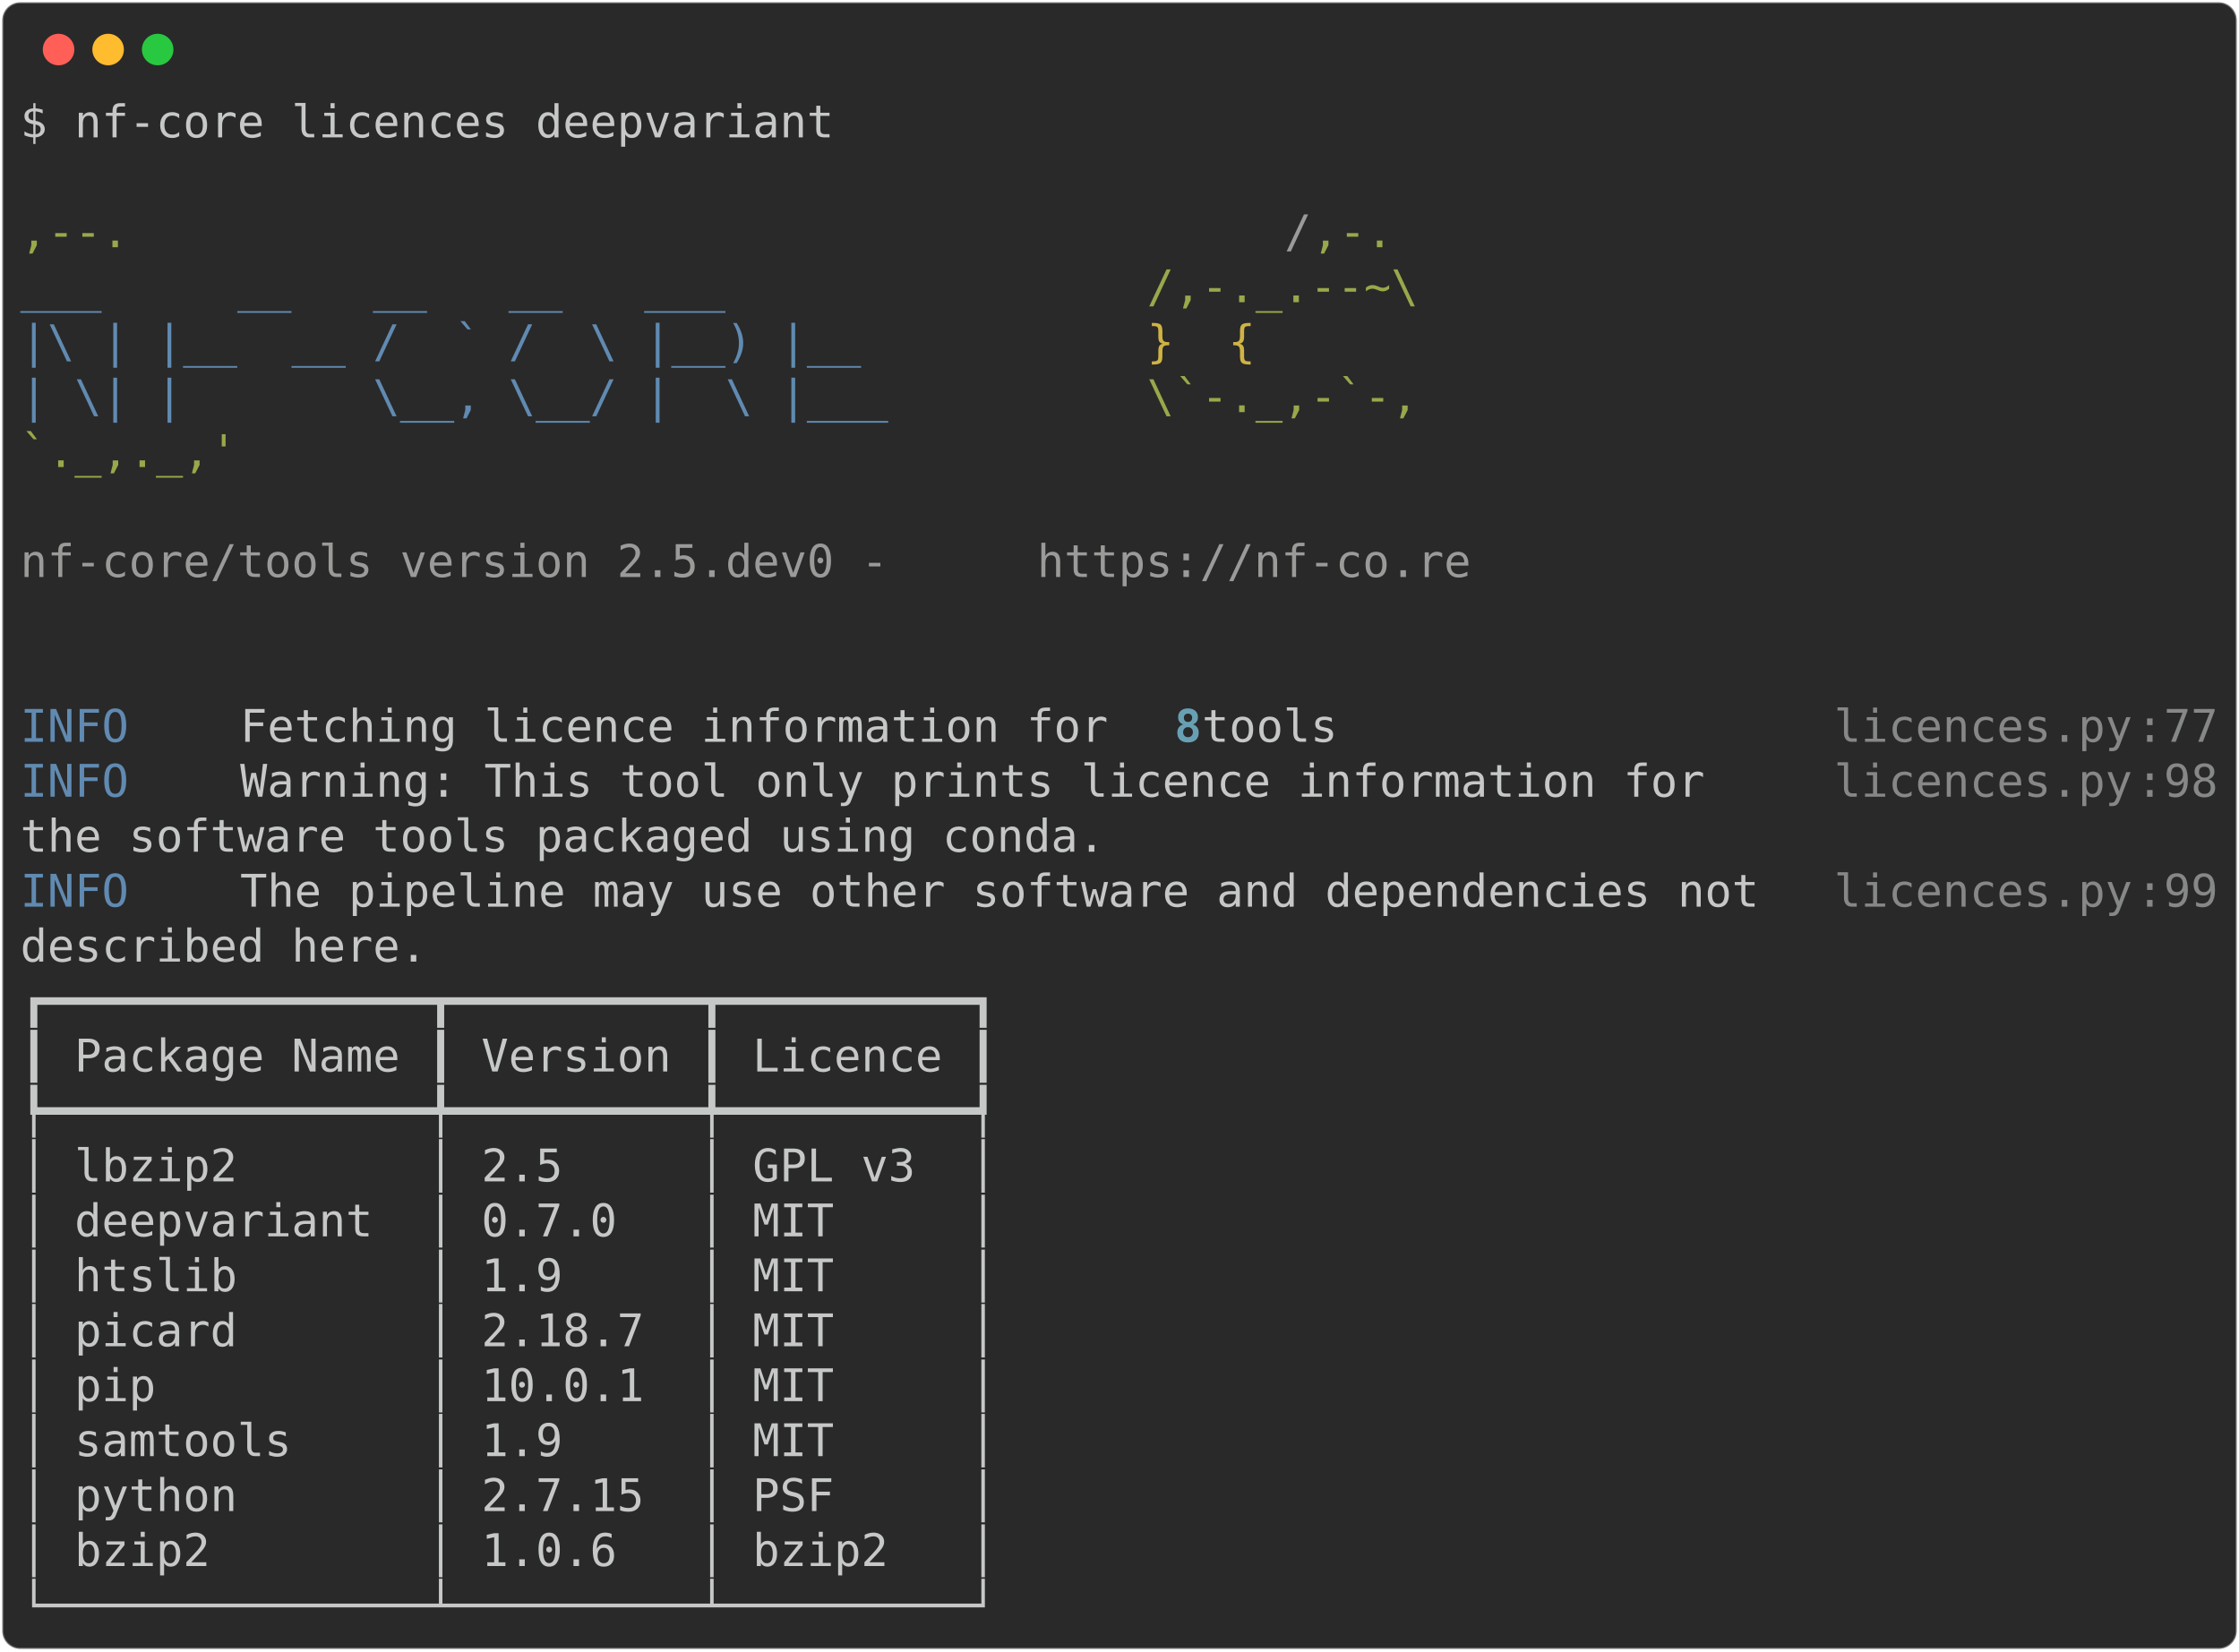
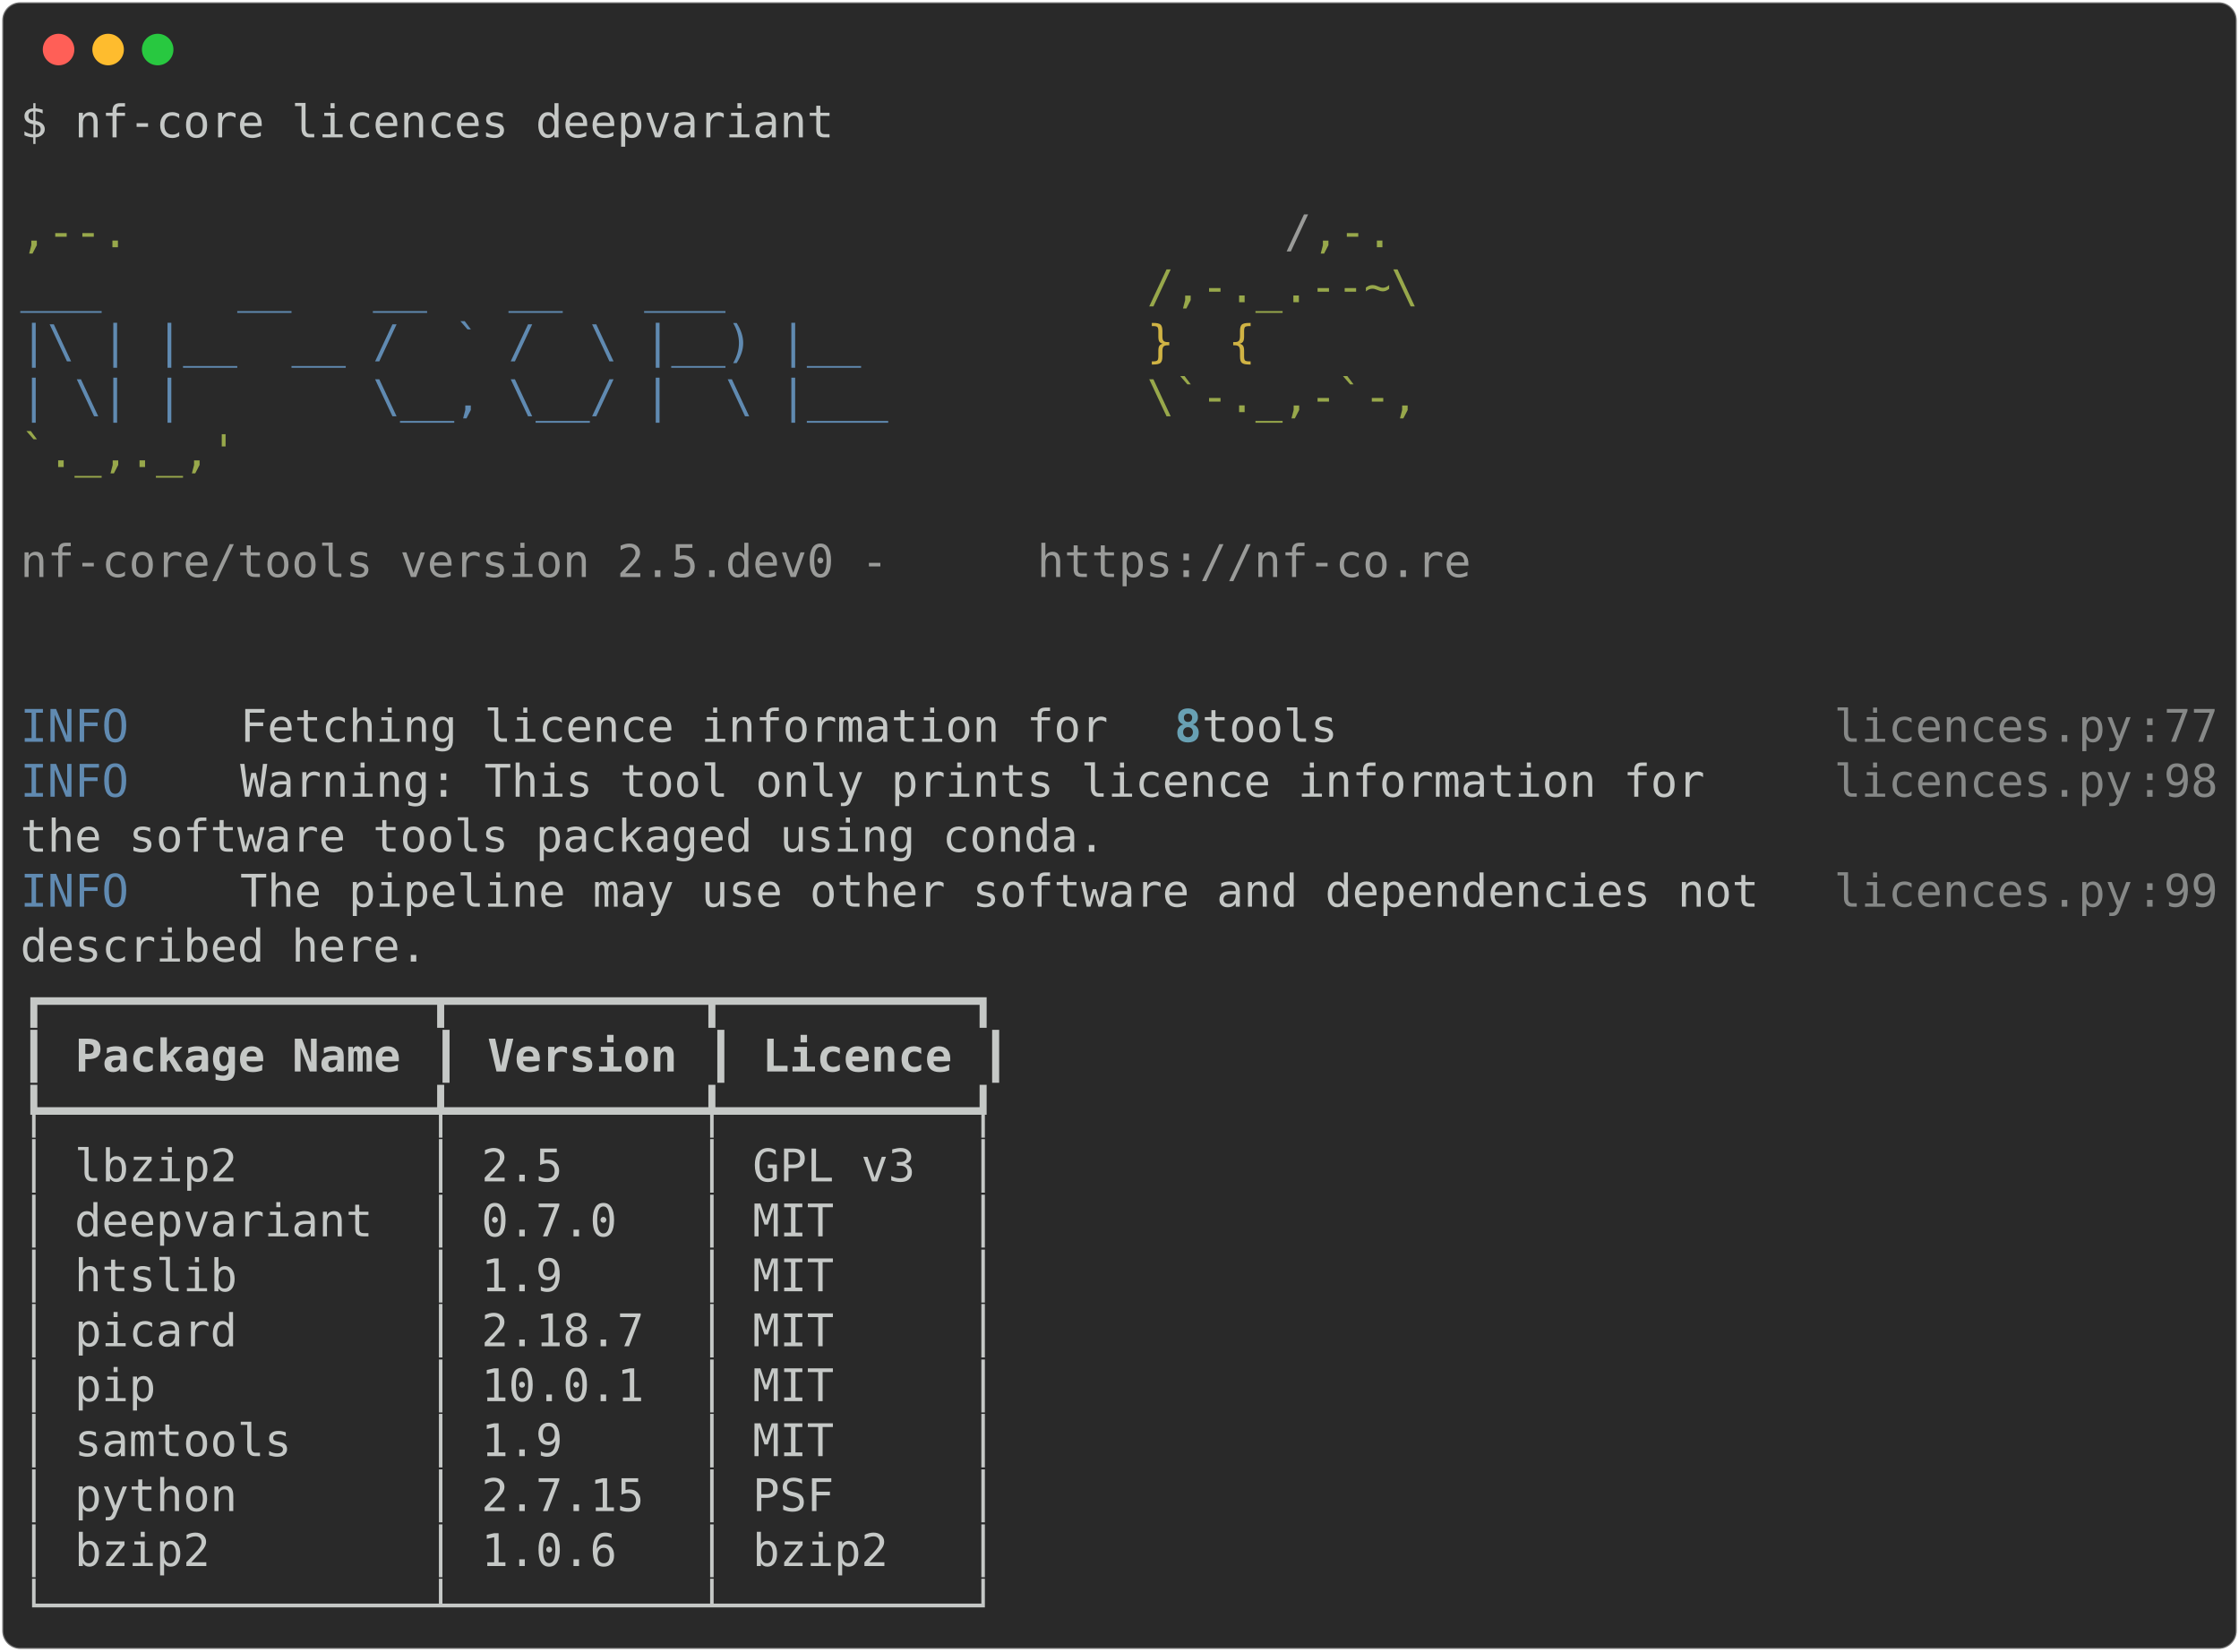
<svg xmlns="http://www.w3.org/2000/svg" class="rich-terminal" viewBox="0 0 994 733.2">
  <style>

    @font-face {
        font-family: "Fira Code";
        src: local("FiraCode-Regular"),
                url("https://cdnjs.cloudflare.com/ajax/libs/firacode/6.2.0/woff2/FiraCode-Regular.woff2") format("woff2"),
                url("https://cdnjs.cloudflare.com/ajax/libs/firacode/6.2.0/woff/FiraCode-Regular.woff") format("woff");
        font-style: normal;
        font-weight: 400;
    }
    @font-face {
        font-family: "Fira Code";
        src: local("FiraCode-Bold"),
                url("https://cdnjs.cloudflare.com/ajax/libs/firacode/6.2.0/woff2/FiraCode-Bold.woff2") format("woff2"),
                url("https://cdnjs.cloudflare.com/ajax/libs/firacode/6.2.0/woff/FiraCode-Bold.woff") format("woff");
        font-style: bold;
        font-weight: 700;
    }

    .terminal-185343039-matrix {
        font-family: Fira Code, monospace;
        font-size: 20px;
        line-height: 24.4px;
        font-variant-east-asian: full-width;
    }

    .terminal-185343039-title {
        font-size: 18px;
        font-weight: bold;
        font-family: arial;
    }

    .terminal-185343039-r1 { fill: #c5c8c6 }
.terminal-185343039-r2 { fill: #98a84b }
.terminal-185343039-r3 { fill: #9a9b99 }
.terminal-185343039-r4 { fill: #608ab1 }
.terminal-185343039-r5 { fill: #d0b344 }
.terminal-185343039-r6 { fill: #68a0b3;font-weight: bold }
.terminal-185343039-r7 { fill: #868887 }
+ .terminal-185343039-r8 { fill: #c5c8c6;font-weight: bold }
    </style>
  <defs>
    <clipPath id="terminal-185343039-clip-terminal">
      <rect x="0" y="0" width="975.0" height="682.2" />
    </clipPath>
    <clipPath id="terminal-185343039-line-0">
      <rect x="0" y="1.5" width="976" height="24.65" />
    </clipPath>
    <clipPath id="terminal-185343039-line-1">
      <rect x="0" y="25.9" width="976" height="24.65" />
    </clipPath>
    <clipPath id="terminal-185343039-line-2">
      <rect x="0" y="50.3" width="976" height="24.65" />
    </clipPath>
    <clipPath id="terminal-185343039-line-3">
      <rect x="0" y="74.7" width="976" height="24.65" />
    </clipPath>
    <clipPath id="terminal-185343039-line-4">
      <rect x="0" y="99.1" width="976" height="24.65" />
    </clipPath>
    <clipPath id="terminal-185343039-line-5">
      <rect x="0" y="123.5" width="976" height="24.65" />
    </clipPath>
    <clipPath id="terminal-185343039-line-6">
      <rect x="0" y="147.9" width="976" height="24.65" />
    </clipPath>
    <clipPath id="terminal-185343039-line-7">
      <rect x="0" y="172.3" width="976" height="24.65" />
    </clipPath>
    <clipPath id="terminal-185343039-line-8">
      <rect x="0" y="196.7" width="976" height="24.65" />
    </clipPath>
    <clipPath id="terminal-185343039-line-9">
      <rect x="0" y="221.1" width="976" height="24.65" />
    </clipPath>
    <clipPath id="terminal-185343039-line-10">
      <rect x="0" y="245.5" width="976" height="24.65" />
    </clipPath>
    <clipPath id="terminal-185343039-line-11">
      <rect x="0" y="269.9" width="976" height="24.65" />
    </clipPath>
    <clipPath id="terminal-185343039-line-12">
      <rect x="0" y="294.3" width="976" height="24.65" />
    </clipPath>
    <clipPath id="terminal-185343039-line-13">
      <rect x="0" y="318.7" width="976" height="24.65" />
    </clipPath>
    <clipPath id="terminal-185343039-line-14">
      <rect x="0" y="343.1" width="976" height="24.65" />
    </clipPath>
    <clipPath id="terminal-185343039-line-15">
      <rect x="0" y="367.5" width="976" height="24.65" />
    </clipPath>
    <clipPath id="terminal-185343039-line-16">
      <rect x="0" y="391.9" width="976" height="24.65" />
    </clipPath>
    <clipPath id="terminal-185343039-line-17">
      <rect x="0" y="416.3" width="976" height="24.65" />
    </clipPath>
    <clipPath id="terminal-185343039-line-18">
      <rect x="0" y="440.7" width="976" height="24.65" />
    </clipPath>
    <clipPath id="terminal-185343039-line-19">
      <rect x="0" y="465.1" width="976" height="24.65" />
    </clipPath>
    <clipPath id="terminal-185343039-line-20">
      <rect x="0" y="489.5" width="976" height="24.65" />
    </clipPath>
    <clipPath id="terminal-185343039-line-21">
      <rect x="0" y="513.9" width="976" height="24.65" />
    </clipPath>
    <clipPath id="terminal-185343039-line-22">
      <rect x="0" y="538.3" width="976" height="24.65" />
    </clipPath>
    <clipPath id="terminal-185343039-line-23">
      <rect x="0" y="562.7" width="976" height="24.65" />
    </clipPath>
    <clipPath id="terminal-185343039-line-24">
      <rect x="0" y="587.1" width="976" height="24.65" />
    </clipPath>
    <clipPath id="terminal-185343039-line-25">
      <rect x="0" y="611.5" width="976" height="24.65" />
    </clipPath>
    <clipPath id="terminal-185343039-line-26">
      <rect x="0" y="635.9" width="976" height="24.65" />
    </clipPath>
  </defs>
  <rect fill="#292929" stroke="rgba(255,255,255,0.35)" stroke-width="1" x="1" y="1" width="992" height="731.2" rx="8" />
  <g transform="translate(26,22)">
    <circle cx="0" cy="0" r="7" fill="#ff5f57" />
    <circle cx="22" cy="0" r="7" fill="#febc2e" />
    <circle cx="44" cy="0" r="7" fill="#28c840" />
  </g>
  <g transform="translate(9, 41)" clip-path="url(#terminal-185343039-clip-terminal)">
    <g class="terminal-185343039-matrix">
      <text class="terminal-185343039-r1" x="0" y="20" textLength="366" clip-path="url(#terminal-185343039-line-0)">$ nf-core licences deepvariant</text>
      <text class="terminal-185343039-r1" x="976" y="20" textLength="12.2" clip-path="url(#terminal-185343039-line-0)">
</text>
      <text class="terminal-185343039-r1" x="976" y="44.4" textLength="12.2" clip-path="url(#terminal-185343039-line-1)">
</text>
      <text class="terminal-185343039-r2" x="0" y="68.8" textLength="561.2" clip-path="url(#terminal-185343039-line-2)">                                          ,--.</text>
      <text class="terminal-185343039-r3" x="561.2" y="68.8" textLength="12.2" clip-path="url(#terminal-185343039-line-2)">/</text>
      <text class="terminal-185343039-r2" x="573.4" y="68.8" textLength="36.6" clip-path="url(#terminal-185343039-line-2)">,-.</text>
      <text class="terminal-185343039-r1" x="976" y="68.8" textLength="12.2" clip-path="url(#terminal-185343039-line-2)">
</text>
      <text class="terminal-185343039-r4" x="0" y="93.2" textLength="500.2" clip-path="url(#terminal-185343039-line-3)">          ___     __   __   __   ___     </text>
      <text class="terminal-185343039-r2" x="500.2" y="93.2" textLength="122" clip-path="url(#terminal-185343039-line-3)">/,-._.--~\</text>
      <text class="terminal-185343039-r1" x="976" y="93.2" textLength="12.2" clip-path="url(#terminal-185343039-line-3)">
</text>
      <text class="terminal-185343039-r4" x="0" y="117.6" textLength="500.2" clip-path="url(#terminal-185343039-line-4)">    |\ | |__  __ /  ` /  \ |__) |__      </text>
      <text class="terminal-185343039-r5" x="500.2" y="117.6" textLength="85.4" clip-path="url(#terminal-185343039-line-4)">   }  {</text>
      <text class="terminal-185343039-r1" x="976" y="117.6" textLength="12.2" clip-path="url(#terminal-185343039-line-4)">
</text>
      <text class="terminal-185343039-r4" x="0" y="142" textLength="500.2" clip-path="url(#terminal-185343039-line-5)">    | \| |       \__, \__/ |  \ |___     </text>
      <text class="terminal-185343039-r2" x="500.2" y="142" textLength="122" clip-path="url(#terminal-185343039-line-5)">\`-._,-`-,</text>
      <text class="terminal-185343039-r1" x="976" y="142" textLength="12.2" clip-path="url(#terminal-185343039-line-5)">
</text>
      <text class="terminal-185343039-r2" x="0" y="166.4" textLength="610" clip-path="url(#terminal-185343039-line-6)">                                          `._,._,'</text>
      <text class="terminal-185343039-r1" x="976" y="166.4" textLength="12.2" clip-path="url(#terminal-185343039-line-6)">
</text>
      <text class="terminal-185343039-r1" x="976" y="190.8" textLength="12.2" clip-path="url(#terminal-185343039-line-7)">
</text>
      <text class="terminal-185343039-r3" x="0" y="215.2" textLength="451.4" clip-path="url(#terminal-185343039-line-8)">    nf-core/tools version 2.5.dev0 - </text>
      <text class="terminal-185343039-r3" x="451.4" y="215.2" textLength="195.2" clip-path="url(#terminal-185343039-line-8)">https://nf-co.re</text>
      <text class="terminal-185343039-r1" x="976" y="215.2" textLength="12.2" clip-path="url(#terminal-185343039-line-8)">
</text>
      <text class="terminal-185343039-r1" x="976" y="239.6" textLength="12.2" clip-path="url(#terminal-185343039-line-9)">
</text>
      <text class="terminal-185343039-r1" x="976" y="264" textLength="12.2" clip-path="url(#terminal-185343039-line-10)">
</text>
      <text class="terminal-185343039-r4" x="0" y="288.4" textLength="97.6" clip-path="url(#terminal-185343039-line-11)">INFO    </text>
      <text class="terminal-185343039-r1" x="97.6" y="288.4" textLength="414.8" clip-path="url(#terminal-185343039-line-11)"> Fetching licence information for </text>
      <text class="terminal-185343039-r6" x="512.4" y="288.4" textLength="12.2" clip-path="url(#terminal-185343039-line-11)">8</text>
      <text class="terminal-185343039-r1" x="524.6" y="288.4" textLength="280.6" clip-path="url(#terminal-185343039-line-11)"> tools                 </text>
      <text class="terminal-185343039-r7" x="805.2" y="288.4" textLength="134.2" clip-path="url(#terminal-185343039-line-11)">licences.py</text>
      <text class="terminal-185343039-r7" x="939.4" y="288.4" textLength="12.2" clip-path="url(#terminal-185343039-line-11)">:</text>
      <text class="terminal-185343039-r7" x="951.6" y="288.4" textLength="24.4" clip-path="url(#terminal-185343039-line-11)">77</text>
      <text class="terminal-185343039-r1" x="976" y="288.4" textLength="12.2" clip-path="url(#terminal-185343039-line-11)">
</text>
      <text class="terminal-185343039-r4" x="0" y="312.8" textLength="97.6" clip-path="url(#terminal-185343039-line-12)">INFO    </text>
      <text class="terminal-185343039-r1" x="97.6" y="312.8" textLength="707.6" clip-path="url(#terminal-185343039-line-12)"> Warning: This tool only prints licence information for   </text>
      <text class="terminal-185343039-r7" x="805.2" y="312.8" textLength="134.2" clip-path="url(#terminal-185343039-line-12)">licences.py</text>
      <text class="terminal-185343039-r7" x="939.4" y="312.8" textLength="12.2" clip-path="url(#terminal-185343039-line-12)">:</text>
      <text class="terminal-185343039-r7" x="951.6" y="312.8" textLength="24.4" clip-path="url(#terminal-185343039-line-12)">98</text>
      <text class="terminal-185343039-r1" x="976" y="312.8" textLength="12.2" clip-path="url(#terminal-185343039-line-12)">
</text>
      <text class="terminal-185343039-r1" x="0" y="337.2" textLength="805.2" clip-path="url(#terminal-185343039-line-13)">         the software tools packaged using conda.                 </text>
      <text class="terminal-185343039-r1" x="976" y="337.2" textLength="12.2" clip-path="url(#terminal-185343039-line-13)">
</text>
      <text class="terminal-185343039-r4" x="0" y="361.6" textLength="97.6" clip-path="url(#terminal-185343039-line-14)">INFO    </text>
      <text class="terminal-185343039-r1" x="97.6" y="361.6" textLength="707.6" clip-path="url(#terminal-185343039-line-14)"> The pipeline may use other software and dependencies not </text>
      <text class="terminal-185343039-r7" x="805.2" y="361.6" textLength="134.2" clip-path="url(#terminal-185343039-line-14)">licences.py</text>
      <text class="terminal-185343039-r7" x="939.4" y="361.6" textLength="12.2" clip-path="url(#terminal-185343039-line-14)">:</text>
      <text class="terminal-185343039-r7" x="951.6" y="361.6" textLength="24.4" clip-path="url(#terminal-185343039-line-14)">99</text>
      <text class="terminal-185343039-r1" x="976" y="361.6" textLength="12.2" clip-path="url(#terminal-185343039-line-14)">
</text>
      <text class="terminal-185343039-r1" x="0" y="386" textLength="805.2" clip-path="url(#terminal-185343039-line-15)">         described here.                                          </text>
      <text class="terminal-185343039-r1" x="976" y="386" textLength="12.2" clip-path="url(#terminal-185343039-line-15)">
</text>
      <text class="terminal-185343039-r1" x="0" y="410.4" textLength="439.2" clip-path="url(#terminal-185343039-line-16)">┏━━━━━━━━━━━━━━┳━━━━━━━━━┳━━━━━━━━━┓</text>
      <text class="terminal-185343039-r1" x="976" y="410.4" textLength="12.2" clip-path="url(#terminal-185343039-line-16)">
</text>
-       <text class="terminal-185343039-r1" x="0" y="434.8" textLength="439.2" clip-path="url(#terminal-185343039-line-17)">┃ Package Name ┃ Version ┃ Licence ┃</text>
+       <text class="terminal-185343039-r1" x="0" y="434.8" textLength="12.2" clip-path="url(#terminal-185343039-line-17)">┃</text>
+       <text class="terminal-185343039-r8" x="24.4" y="434.8" textLength="146.4" clip-path="url(#terminal-185343039-line-17)">Package Name</text>
+       <text class="terminal-185343039-r1" x="183" y="434.8" textLength="12.2" clip-path="url(#terminal-185343039-line-17)">┃</text>
+       <text class="terminal-185343039-r8" x="207.4" y="434.8" textLength="85.4" clip-path="url(#terminal-185343039-line-17)">Version</text>
+       <text class="terminal-185343039-r1" x="305" y="434.8" textLength="12.2" clip-path="url(#terminal-185343039-line-17)">┃</text>
+       <text class="terminal-185343039-r8" x="329.4" y="434.8" textLength="85.4" clip-path="url(#terminal-185343039-line-17)">Licence</text>
+       <text class="terminal-185343039-r1" x="427" y="434.8" textLength="12.2" clip-path="url(#terminal-185343039-line-17)">┃</text>
      <text class="terminal-185343039-r1" x="976" y="434.8" textLength="12.2" clip-path="url(#terminal-185343039-line-17)">
</text>
      <text class="terminal-185343039-r1" x="0" y="459.2" textLength="439.2" clip-path="url(#terminal-185343039-line-18)">┡━━━━━━━━━━━━━━╇━━━━━━━━━╇━━━━━━━━━┩</text>
      <text class="terminal-185343039-r1" x="976" y="459.2" textLength="12.2" clip-path="url(#terminal-185343039-line-18)">
</text>
      <text class="terminal-185343039-r1" x="0" y="483.6" textLength="439.2" clip-path="url(#terminal-185343039-line-19)">│ lbzip2       │ 2.5     │ GPL v3  │</text>
      <text class="terminal-185343039-r1" x="976" y="483.6" textLength="12.2" clip-path="url(#terminal-185343039-line-19)">
</text>
      <text class="terminal-185343039-r1" x="0" y="508" textLength="439.2" clip-path="url(#terminal-185343039-line-20)">│ deepvariant  │ 0.7.0   │ MIT     │</text>
      <text class="terminal-185343039-r1" x="976" y="508" textLength="12.2" clip-path="url(#terminal-185343039-line-20)">
</text>
      <text class="terminal-185343039-r1" x="0" y="532.4" textLength="439.2" clip-path="url(#terminal-185343039-line-21)">│ htslib       │ 1.9     │ MIT     │</text>
      <text class="terminal-185343039-r1" x="976" y="532.4" textLength="12.2" clip-path="url(#terminal-185343039-line-21)">
</text>
      <text class="terminal-185343039-r1" x="0" y="556.8" textLength="439.2" clip-path="url(#terminal-185343039-line-22)">│ picard       │ 2.18.7  │ MIT     │</text>
      <text class="terminal-185343039-r1" x="976" y="556.8" textLength="12.2" clip-path="url(#terminal-185343039-line-22)">
</text>
      <text class="terminal-185343039-r1" x="0" y="581.2" textLength="439.2" clip-path="url(#terminal-185343039-line-23)">│ pip          │ 10.0.1  │ MIT     │</text>
      <text class="terminal-185343039-r1" x="976" y="581.2" textLength="12.2" clip-path="url(#terminal-185343039-line-23)">
</text>
      <text class="terminal-185343039-r1" x="0" y="605.6" textLength="439.2" clip-path="url(#terminal-185343039-line-24)">│ samtools     │ 1.9     │ MIT     │</text>
      <text class="terminal-185343039-r1" x="976" y="605.6" textLength="12.2" clip-path="url(#terminal-185343039-line-24)">
</text>
      <text class="terminal-185343039-r1" x="0" y="630" textLength="439.2" clip-path="url(#terminal-185343039-line-25)">│ python       │ 2.7.15  │ PSF     │</text>
      <text class="terminal-185343039-r1" x="976" y="630" textLength="12.2" clip-path="url(#terminal-185343039-line-25)">
</text>
      <text class="terminal-185343039-r1" x="0" y="654.4" textLength="439.2" clip-path="url(#terminal-185343039-line-26)">│ bzip2        │ 1.0.6   │ bzip2   │</text>
      <text class="terminal-185343039-r1" x="976" y="654.4" textLength="12.2" clip-path="url(#terminal-185343039-line-26)">
</text>
      <text class="terminal-185343039-r1" x="0" y="678.8" textLength="439.2" clip-path="url(#terminal-185343039-line-27)">└──────────────┴─────────┴─────────┘</text>
      <text class="terminal-185343039-r1" x="976" y="678.8" textLength="12.2" clip-path="url(#terminal-185343039-line-27)">
</text>
    </g>
  </g>
</svg>
